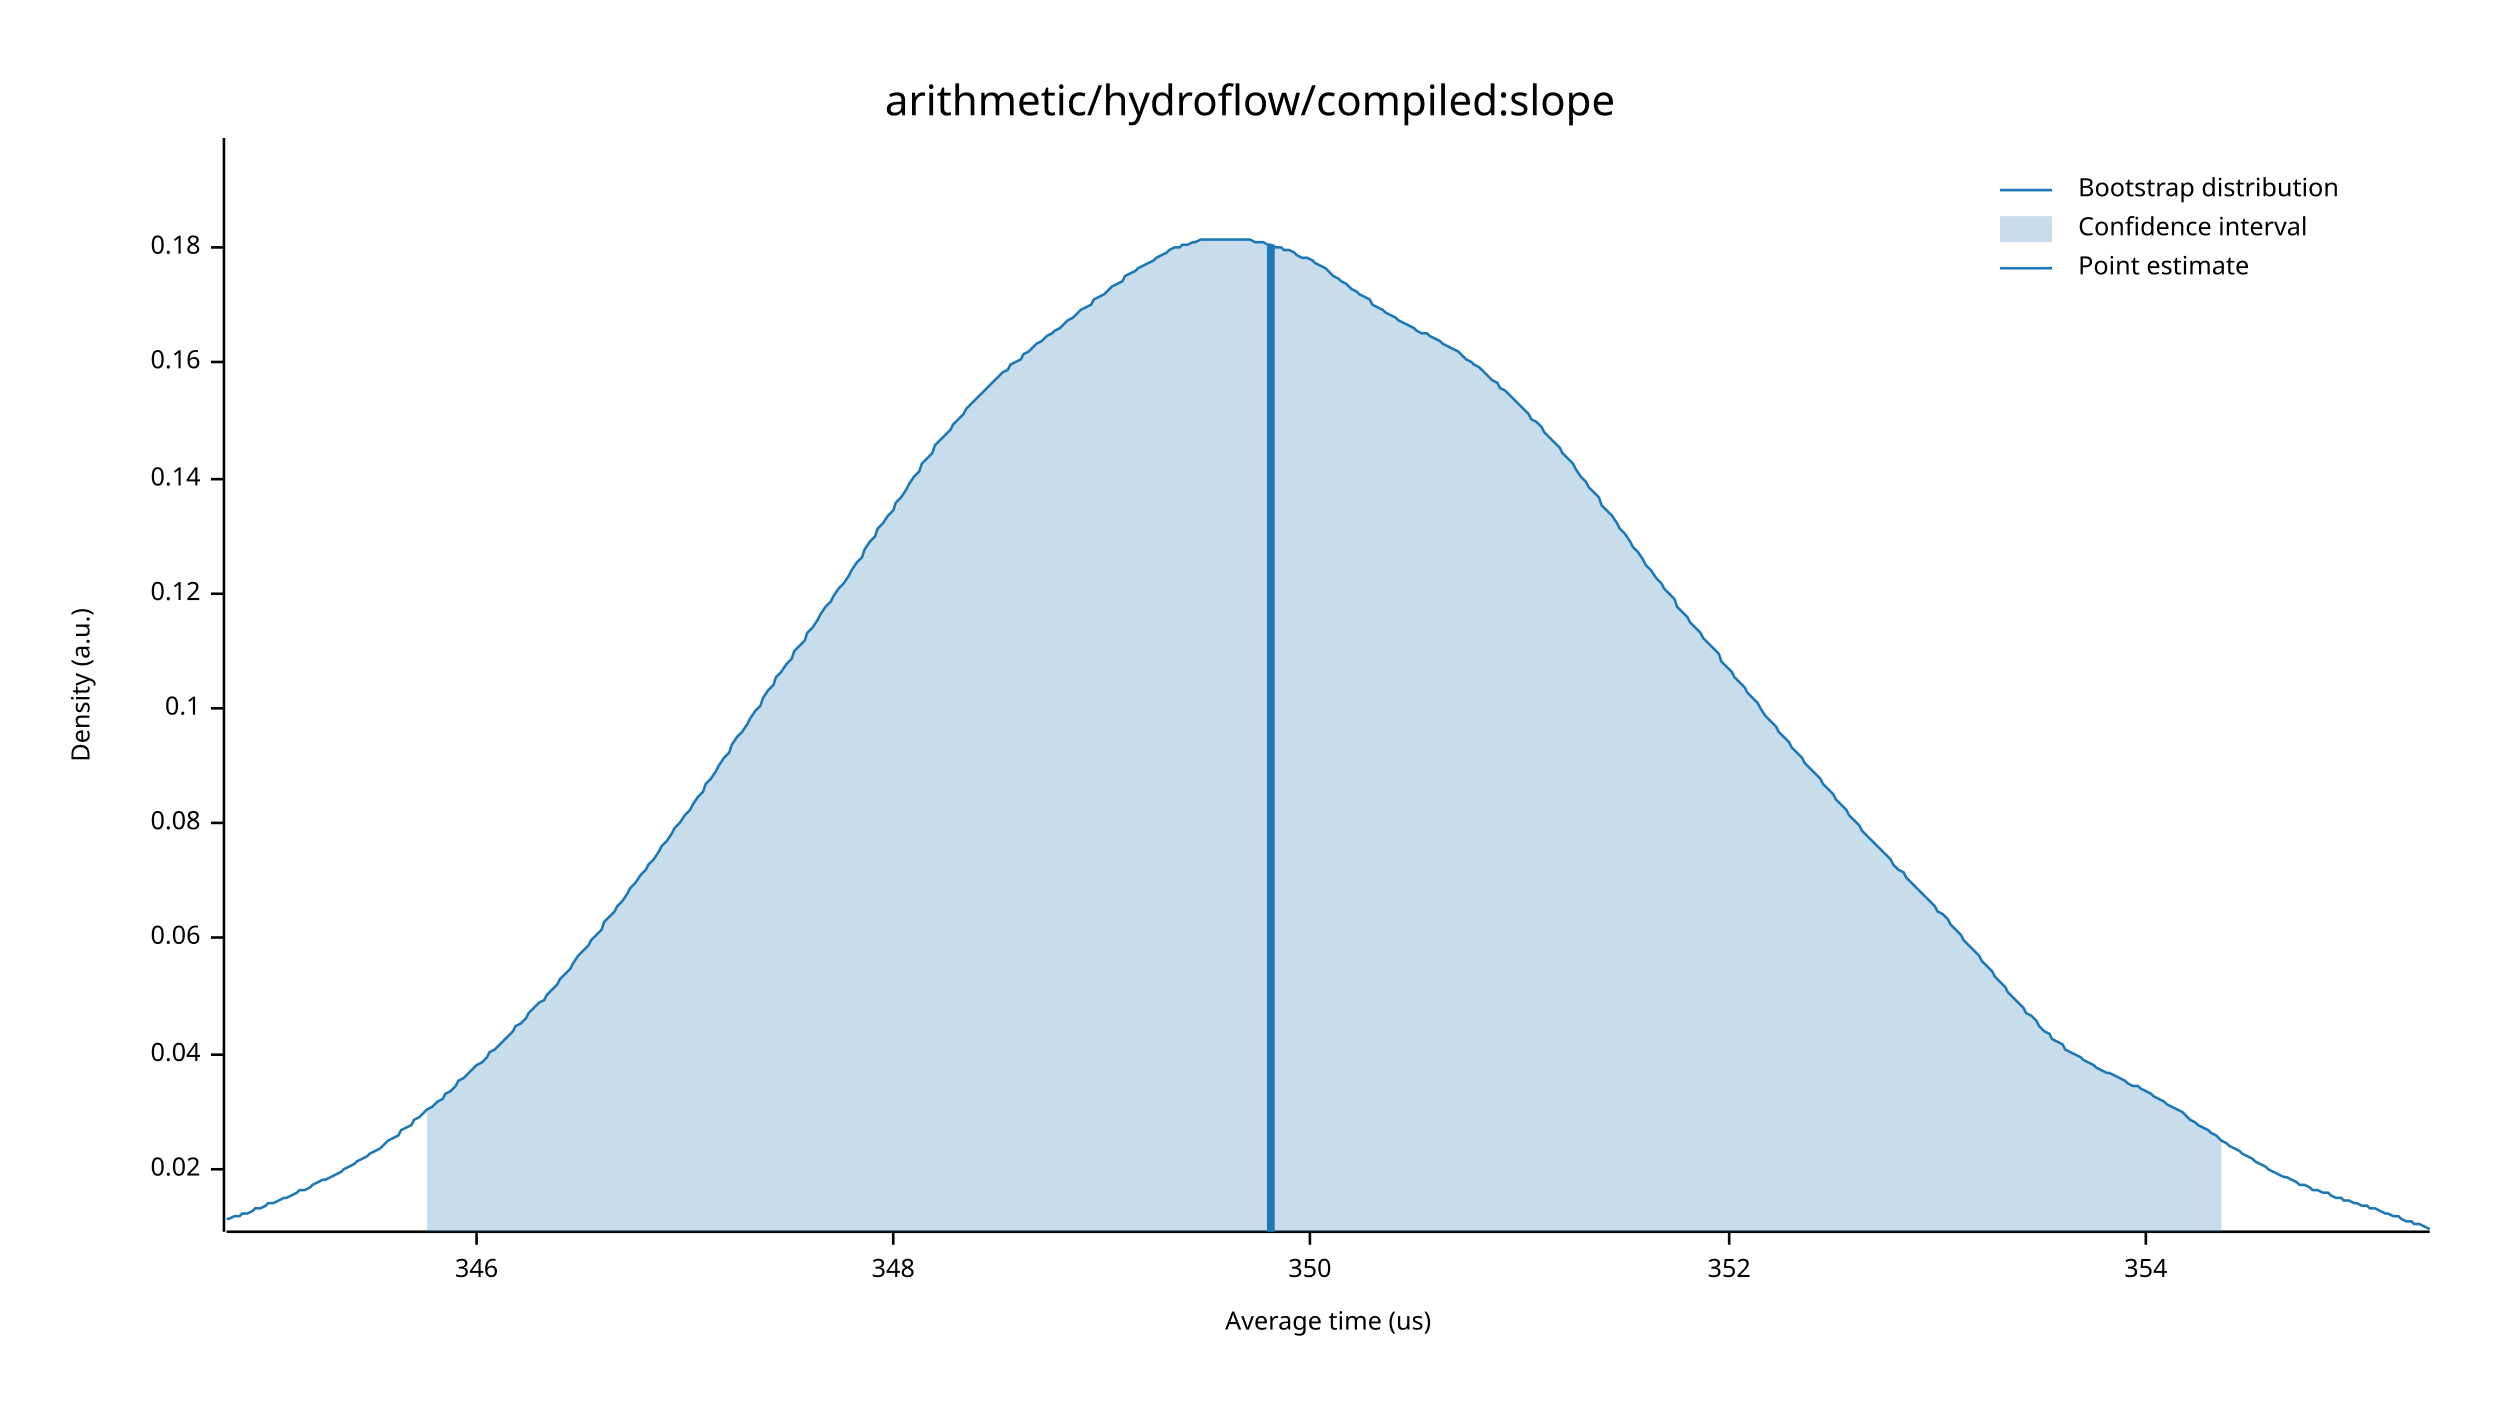
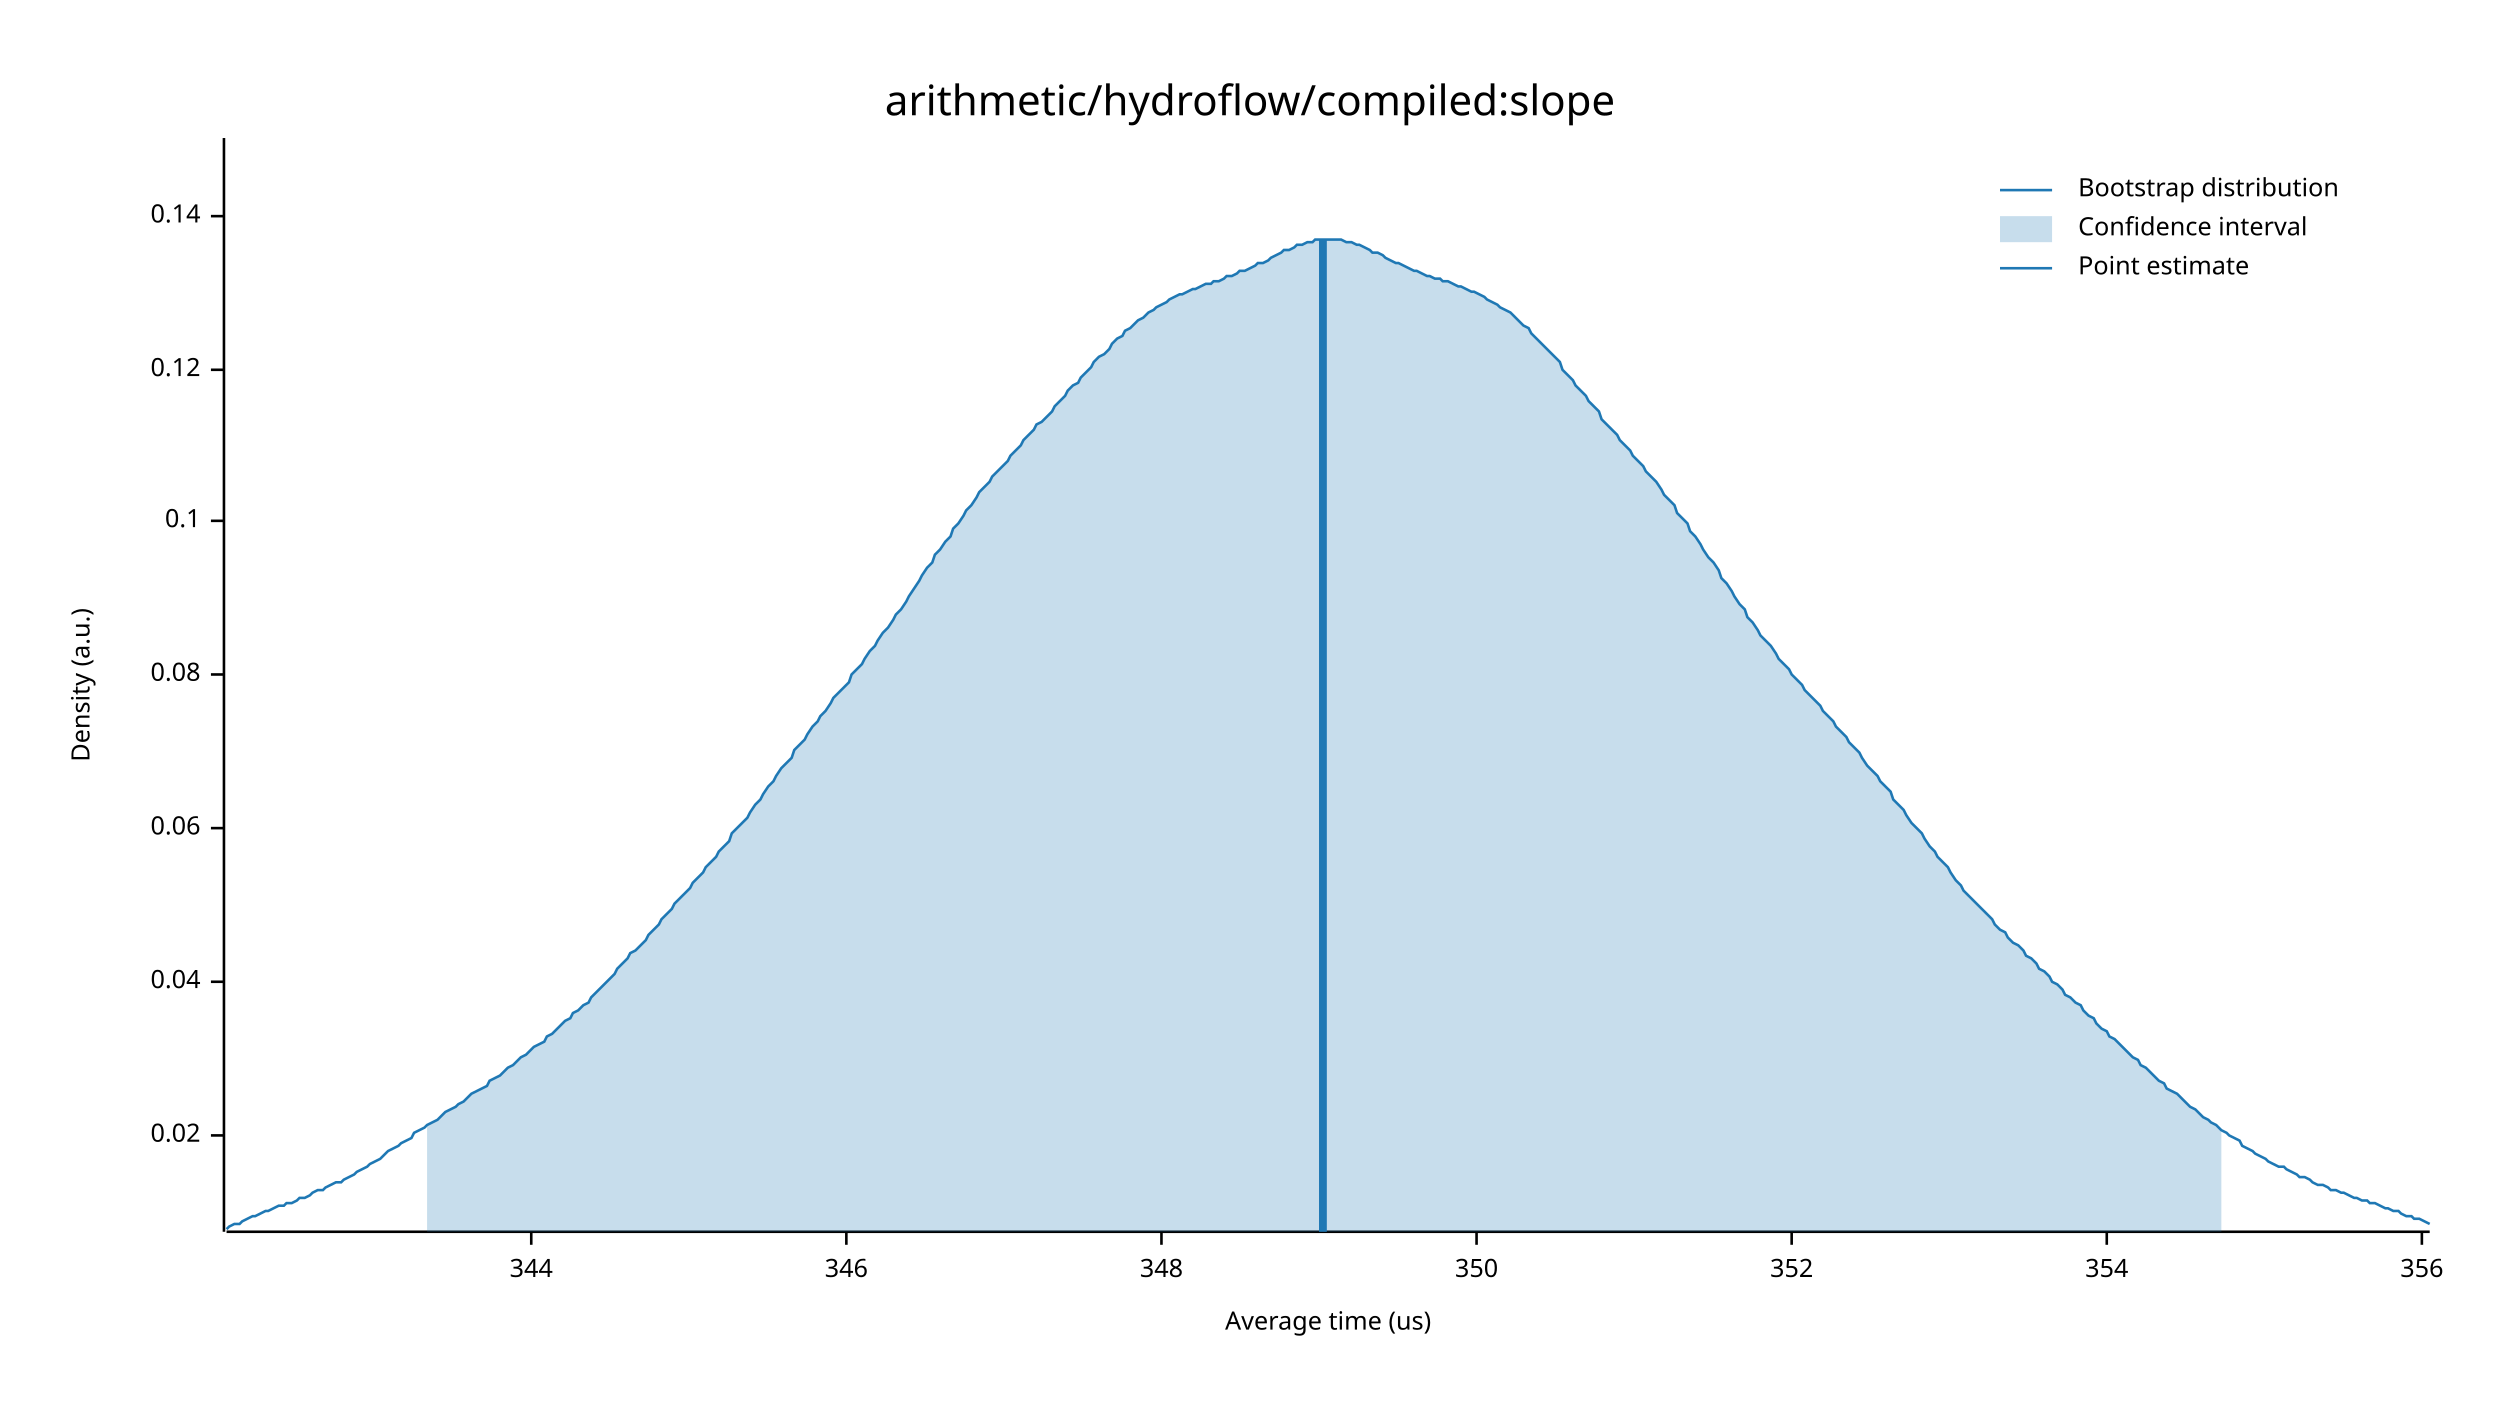
<svg xmlns="http://www.w3.org/2000/svg" width="960" height="540" viewBox="0 0 960 540">
  <text x="480" y="32" dy="0.76em" text-anchor="middle" font-family="sans-serif" font-size="16.129" opacity="1" fill="#000000">
arithmetic/hydroflow/compiled:slope
</text>
  <text x="27" y="263" dy="0.76em" text-anchor="middle" font-family="sans-serif" font-size="9.677" opacity="1" fill="#000000" transform="rotate(270, 27, 263)">
Density (a.u.)
</text>
  <text x="510" y="513" dy="-0.5ex" text-anchor="middle" font-family="sans-serif" font-size="9.677" opacity="1" fill="#000000">
Average time (us)
</text>
  <polyline fill="none" opacity="1" stroke="#000000" stroke-width="1" points="86,53 86,473 " />
-   <text x="77" y="449" dy="0.5ex" text-anchor="end" font-family="sans-serif" font-size="9.677" opacity="1" fill="#000000">
+   <text x="77" y="436" dy="0.5ex" text-anchor="end" font-family="sans-serif" font-size="9.677" opacity="1" fill="#000000">
0.02
</text>
-   <polyline fill="none" opacity="1" stroke="#000000" stroke-width="1" points="81,449 86,449 " />
-   <text x="77" y="405" dy="0.5ex" text-anchor="end" font-family="sans-serif" font-size="9.677" opacity="1" fill="#000000">
+   <polyline fill="none" opacity="1" stroke="#000000" stroke-width="1" points="81,436 86,436 " />
+   <text x="77" y="377" dy="0.5ex" text-anchor="end" font-family="sans-serif" font-size="9.677" opacity="1" fill="#000000">
0.04
</text>
-   <polyline fill="none" opacity="1" stroke="#000000" stroke-width="1" points="81,405 86,405 " />
-   <text x="77" y="360" dy="0.5ex" text-anchor="end" font-family="sans-serif" font-size="9.677" opacity="1" fill="#000000">
+   <polyline fill="none" opacity="1" stroke="#000000" stroke-width="1" points="81,377 86,377 " />
+   <text x="77" y="318" dy="0.5ex" text-anchor="end" font-family="sans-serif" font-size="9.677" opacity="1" fill="#000000">
0.06
</text>
-   <polyline fill="none" opacity="1" stroke="#000000" stroke-width="1" points="81,360 86,360 " />
-   <text x="77" y="316" dy="0.5ex" text-anchor="end" font-family="sans-serif" font-size="9.677" opacity="1" fill="#000000">
+   <polyline fill="none" opacity="1" stroke="#000000" stroke-width="1" points="81,318 86,318 " />
+   <text x="77" y="259" dy="0.5ex" text-anchor="end" font-family="sans-serif" font-size="9.677" opacity="1" fill="#000000">
0.08
</text>
-   <polyline fill="none" opacity="1" stroke="#000000" stroke-width="1" points="81,316 86,316 " />
-   <text x="77" y="272" dy="0.5ex" text-anchor="end" font-family="sans-serif" font-size="9.677" opacity="1" fill="#000000">
+   <polyline fill="none" opacity="1" stroke="#000000" stroke-width="1" points="81,259 86,259 " />
+   <text x="77" y="200" dy="0.5ex" text-anchor="end" font-family="sans-serif" font-size="9.677" opacity="1" fill="#000000">
0.1
</text>
-   <polyline fill="none" opacity="1" stroke="#000000" stroke-width="1" points="81,272 86,272 " />
-   <text x="77" y="228" dy="0.5ex" text-anchor="end" font-family="sans-serif" font-size="9.677" opacity="1" fill="#000000">
+   <polyline fill="none" opacity="1" stroke="#000000" stroke-width="1" points="81,200 86,200 " />
+   <text x="77" y="142" dy="0.5ex" text-anchor="end" font-family="sans-serif" font-size="9.677" opacity="1" fill="#000000">
0.12
</text>
-   <polyline fill="none" opacity="1" stroke="#000000" stroke-width="1" points="81,228 86,228 " />
-   <text x="77" y="184" dy="0.5ex" text-anchor="end" font-family="sans-serif" font-size="9.677" opacity="1" fill="#000000">
+   <polyline fill="none" opacity="1" stroke="#000000" stroke-width="1" points="81,142 86,142 " />
+   <text x="77" y="83" dy="0.5ex" text-anchor="end" font-family="sans-serif" font-size="9.677" opacity="1" fill="#000000">
0.14
</text>
-   <polyline fill="none" opacity="1" stroke="#000000" stroke-width="1" points="81,184 86,184 " />
-   <text x="77" y="139" dy="0.5ex" text-anchor="end" font-family="sans-serif" font-size="9.677" opacity="1" fill="#000000">
- 0.16
+   <polyline fill="none" opacity="1" stroke="#000000" stroke-width="1" points="81,83 86,83 " />
+   <polyline fill="none" opacity="1" stroke="#000000" stroke-width="1" points="87,473 933,473 " />
+   <text x="204" y="483" dy="0.76em" text-anchor="middle" font-family="sans-serif" font-size="9.677" opacity="1" fill="#000000">
+ 344
</text>
-   <polyline fill="none" opacity="1" stroke="#000000" stroke-width="1" points="81,139 86,139 " />
-   <text x="77" y="95" dy="0.5ex" text-anchor="end" font-family="sans-serif" font-size="9.677" opacity="1" fill="#000000">
- 0.18
- </text>
-   <polyline fill="none" opacity="1" stroke="#000000" stroke-width="1" points="81,95 86,95 " />
-   <polyline fill="none" opacity="1" stroke="#000000" stroke-width="1" points="87,473 933,473 " />
-   <text x="183" y="483" dy="0.76em" text-anchor="middle" font-family="sans-serif" font-size="9.677" opacity="1" fill="#000000">
+   <polyline fill="none" opacity="1" stroke="#000000" stroke-width="1" points="204,473 204,478 " />
+   <text x="325" y="483" dy="0.76em" text-anchor="middle" font-family="sans-serif" font-size="9.677" opacity="1" fill="#000000">
346
</text>
-   <polyline fill="none" opacity="1" stroke="#000000" stroke-width="1" points="183,473 183,478 " />
-   <text x="343" y="483" dy="0.76em" text-anchor="middle" font-family="sans-serif" font-size="9.677" opacity="1" fill="#000000">
+   <polyline fill="none" opacity="1" stroke="#000000" stroke-width="1" points="325,473 325,478 " />
+   <text x="446" y="483" dy="0.76em" text-anchor="middle" font-family="sans-serif" font-size="9.677" opacity="1" fill="#000000">
348
</text>
-   <polyline fill="none" opacity="1" stroke="#000000" stroke-width="1" points="343,473 343,478 " />
-   <text x="503" y="483" dy="0.76em" text-anchor="middle" font-family="sans-serif" font-size="9.677" opacity="1" fill="#000000">
+   <polyline fill="none" opacity="1" stroke="#000000" stroke-width="1" points="446,473 446,478 " />
+   <text x="567" y="483" dy="0.76em" text-anchor="middle" font-family="sans-serif" font-size="9.677" opacity="1" fill="#000000">
350
</text>
-   <polyline fill="none" opacity="1" stroke="#000000" stroke-width="1" points="503,473 503,478 " />
-   <text x="664" y="483" dy="0.76em" text-anchor="middle" font-family="sans-serif" font-size="9.677" opacity="1" fill="#000000">
+   <polyline fill="none" opacity="1" stroke="#000000" stroke-width="1" points="567,473 567,478 " />
+   <text x="688" y="483" dy="0.76em" text-anchor="middle" font-family="sans-serif" font-size="9.677" opacity="1" fill="#000000">
352
</text>
-   <polyline fill="none" opacity="1" stroke="#000000" stroke-width="1" points="664,473 664,478 " />
-   <text x="824" y="483" dy="0.76em" text-anchor="middle" font-family="sans-serif" font-size="9.677" opacity="1" fill="#000000">
+   <polyline fill="none" opacity="1" stroke="#000000" stroke-width="1" points="688,473 688,478 " />
+   <text x="809" y="483" dy="0.76em" text-anchor="middle" font-family="sans-serif" font-size="9.677" opacity="1" fill="#000000">
354
</text>
-   <polyline fill="none" opacity="1" stroke="#000000" stroke-width="1" points="824,473 824,478 " />
-   <polyline fill="none" opacity="1" stroke="#1F78B4" stroke-width="1" points="87,468 88,468 90,467 92,467 93,466 95,466 97,465 98,464 100,464 102,463 103,462 105,462 107,461 109,460 110,460 112,459 114,458 115,457 117,457 119,456 120,455 122,454 124,453 125,453 127,452 129,451 131,450 132,449 134,448 136,447 137,446 139,445 141,444 142,443 144,442 146,441 148,439 149,438 151,437 153,436 154,434 156,433 158,432 159,430 161,429 163,427 164,426 166,425 168,423 170,422 171,420 173,419 175,417 176,415 178,414 180,412 181,411 183,409 185,408 187,406 188,404 190,403 192,401 193,400 195,398 197,396 198,394 200,393 202,391 203,389 205,387 207,385 209,384 210,382 212,380 214,378 215,376 217,374 219,372 220,370 222,367 224,365 226,363 227,361 229,359 231,357 232,354 234,352 236,350 237,348 239,346 241,343 242,341 244,339 246,336 248,334 249,332 251,330 253,327 254,325 256,323 258,320 259,318 261,316 263,313 265,311 266,309 268,306 270,304 271,301 273,299 275,296 276,294 278,291 280,289 281,286 283,283 285,281 287,278 288,276 290,273 292,271 293,268 295,265 297,263 298,260 300,258 302,255 304,253 305,250 307,248 309,246 310,243 312,241 314,238 315,236 317,233 319,231 320,229 322,226 324,224 326,221 327,219 329,216 331,214 332,211 334,208 336,206 337,203 339,201 341,198 343,196 344,193 346,191 348,188 349,186 351,183 353,181 354,178 356,176 358,174 359,171 361,169 363,167 365,165 366,163 368,161 370,159 371,157 373,155 375,153 376,152 378,150 380,148 381,147 383,145 385,143 387,142 388,140 390,139 392,138 393,136 395,135 397,133 398,132 400,131 402,129 404,128 405,127 407,126 409,124 410,123 412,122 414,120 415,119 417,118 419,117 420,115 422,114 424,113 426,111 427,110 429,109 431,108 432,106 434,105 436,104 437,103 439,102 441,101 443,100 444,99 446,98 448,97 449,96 451,95 453,95 454,94 456,94 458,93 459,93 461,92 463,92 465,92 466,92 468,92 470,92 471,92 473,92 475,92 476,92 478,92 480,92 482,93 483,93 485,93 487,94 488,94 490,95 492,95 493,96 495,96 497,97 498,98 500,99 502,99 504,100 505,101 507,102 509,103 510,104 512,106 514,107 515,108 517,109 519,111 521,112 522,113 524,114 526,115 527,117 529,118 531,119 532,120 534,121 536,122 537,123 539,124 541,125 543,126 544,127 546,128 548,128 549,129 551,130 553,131 554,132 556,133 558,134 560,135 561,136 563,138 565,139 566,140 568,141 570,143 571,144 573,146 575,147 576,149 578,150 580,152 582,154 583,155 585,157 587,159 588,161 590,162 592,164 593,166 595,168 597,170 599,172 600,174 602,176 604,178 605,180 607,183 609,185 610,187 612,189 614,191 615,194 617,196 619,198 621,201 622,203 624,205 626,208 627,210 629,212 631,215 632,217 634,219 636,222 638,224 639,226 641,228 643,230 644,233 646,235 648,237 649,239 651,241 653,243 654,245 656,247 658,249 660,251 661,254 663,256 665,258 666,260 668,262 670,264 671,266 673,268 675,270 676,272 678,275 680,277 682,279 683,281 685,283 687,285 688,287 690,289 692,291 693,293 695,295 697,297 699,299 700,301 702,303 704,305 705,307 707,309 709,311 710,313 712,315 714,317 715,319 717,321 719,323 721,325 722,326 724,328 726,330 727,332 729,334 731,335 732,337 734,339 736,341 738,343 739,344 741,346 743,348 744,350 746,351 748,353 749,355 751,357 753,359 754,361 756,363 758,365 760,367 761,369 763,371 765,373 766,375 768,377 770,379 771,381 773,383 775,385 777,387 778,389 780,390 782,392 783,394 785,396 787,397 788,399 790,400 792,401 793,403 795,404 797,405 799,406 800,407 802,408 804,409 805,410 807,411 809,412 810,412 812,413 814,414 816,415 817,416 819,417 821,417 822,418 824,419 826,420 827,421 829,422 831,423 832,424 834,425 836,426 838,427 839,428 841,430 843,431 844,432 846,433 848,434 849,435 851,436 853,438 855,439 856,440 858,441 860,442 861,443 863,444 865,445 866,446 868,447 870,448 871,449 873,450 875,451 877,452 878,452 880,453 882,454 883,455 885,455 887,456 888,457 890,457 892,458 894,458 895,459 897,460 899,460 900,461 902,461 904,462 905,462 907,463 909,463 910,464 912,464 914,465 916,466 917,466 919,467 921,467 922,468 924,469 926,469 927,470 929,470 931,471 933,472 " />
-   <polygon opacity="0.25" fill="#1F78B4" points="164,426 166,425 168,423 170,422 171,420 173,419 175,417 176,415 178,414 180,412 181,411 183,409 185,408 187,406 188,404 190,403 192,401 193,400 195,398 197,396 198,394 200,393 202,391 203,389 205,387 207,385 209,384 210,382 212,380 214,378 215,376 217,374 219,372 220,370 222,367 224,365 226,363 227,361 229,359 231,357 232,354 234,352 236,350 237,348 239,346 241,343 242,341 244,339 246,336 248,334 249,332 251,330 253,327 254,325 256,323 258,320 259,318 261,316 263,313 265,311 266,309 268,306 270,304 271,301 273,299 275,296 276,294 278,291 280,289 281,286 283,283 285,281 287,278 288,276 290,273 292,271 293,268 295,265 297,263 298,260 300,258 302,255 304,253 305,250 307,248 309,246 310,243 312,241 314,238 315,236 317,233 319,231 320,229 322,226 324,224 326,221 327,219 329,216 331,214 332,211 334,208 336,206 337,203 339,201 341,198 343,196 344,193 346,191 348,188 349,186 351,183 353,181 354,178 356,176 358,174 359,171 361,169 363,167 365,165 366,163 368,161 370,159 371,157 373,155 375,153 376,152 378,150 380,148 381,147 383,145 385,143 387,142 388,140 390,139 392,138 393,136 395,135 397,133 398,132 400,131 402,129 404,128 405,127 407,126 409,124 410,123 412,122 414,120 415,119 417,118 419,117 420,115 422,114 424,113 426,111 427,110 429,109 431,108 432,106 434,105 436,104 437,103 439,102 441,101 443,100 444,99 446,98 448,97 449,96 451,95 453,95 454,94 456,94 458,93 459,93 461,92 463,92 465,92 466,92 468,92 470,92 471,92 473,92 475,92 476,92 478,92 480,92 482,93 483,93 485,93 487,94 488,94 490,95 492,95 493,96 495,96 497,97 498,98 500,99 502,99 504,100 505,101 507,102 509,103 510,104 512,106 514,107 515,108 517,109 519,111 521,112 522,113 524,114 526,115 527,117 529,118 531,119 532,120 534,121 536,122 537,123 539,124 541,125 543,126 544,127 546,128 548,128 549,129 551,130 553,131 554,132 556,133 558,134 560,135 561,136 563,138 565,139 566,140 568,141 570,143 571,144 573,146 575,147 576,149 578,150 580,152 582,154 583,155 585,157 587,159 588,161 590,162 592,164 593,166 595,168 597,170 599,172 600,174 602,176 604,178 605,180 607,183 609,185 610,187 612,189 614,191 615,194 617,196 619,198 621,201 622,203 624,205 626,208 627,210 629,212 631,215 632,217 634,219 636,222 638,224 639,226 641,228 643,230 644,233 646,235 648,237 649,239 651,241 653,243 654,245 656,247 658,249 660,251 661,254 663,256 665,258 666,260 668,262 670,264 671,266 673,268 675,270 676,272 678,275 680,277 682,279 683,281 685,283 687,285 688,287 690,289 692,291 693,293 695,295 697,297 699,299 700,301 702,303 704,305 705,307 707,309 709,311 710,313 712,315 714,317 715,319 717,321 719,323 721,325 722,326 724,328 726,330 727,332 729,334 731,335 732,337 734,339 736,341 738,343 739,344 741,346 743,348 744,350 746,351 748,353 749,355 751,357 753,359 754,361 756,363 758,365 760,367 761,369 763,371 765,373 766,375 768,377 770,379 771,381 773,383 775,385 777,387 778,389 780,390 782,392 783,394 785,396 787,397 788,399 790,400 792,401 793,403 795,404 797,405 799,406 800,407 802,408 804,409 805,410 807,411 809,412 810,412 812,413 814,414 816,415 817,416 819,417 821,417 822,418 824,419 826,420 827,421 829,422 831,423 832,424 834,425 836,426 838,427 839,428 841,430 843,431 844,432 846,433 848,434 849,435 851,436 853,438 853,473 164,473 " />
-   <polyline fill="none" opacity="1" stroke="#1F78B4" stroke-width="3" points="488,473 488,94 " />
+   <polyline fill="none" opacity="1" stroke="#000000" stroke-width="1" points="809,473 809,478 " />
+   <text x="930" y="483" dy="0.76em" text-anchor="middle" font-family="sans-serif" font-size="9.677" opacity="1" fill="#000000">
+ 356
+ </text>
+   <polyline fill="none" opacity="1" stroke="#000000" stroke-width="1" points="930,473 930,478 " />
+   <polyline fill="none" opacity="1" stroke="#1F78B4" stroke-width="1" points="87,472 88,471 90,470 92,470 93,469 95,468 97,467 98,467 100,466 102,465 103,465 105,464 107,463 109,463 110,462 112,462 114,461 115,460 117,460 119,459 120,458 122,457 124,457 125,456 127,455 129,454 131,454 132,453 134,452 136,451 137,450 139,449 141,448 142,447 144,446 146,445 148,443 149,442 151,441 153,440 154,439 156,438 158,437 159,435 161,434 163,433 164,432 166,431 168,430 170,428 171,427 173,426 175,425 176,424 178,423 180,421 181,420 183,419 185,418 187,417 188,415 190,414 192,413 193,412 195,410 197,409 198,408 200,406 202,405 203,404 205,402 207,401 209,400 210,398 212,397 214,395 215,394 217,392 219,391 220,389 222,388 224,386 226,385 227,383 229,381 231,379 232,378 234,376 236,374 237,372 239,370 241,368 242,366 244,365 246,363 248,361 249,359 251,357 253,355 254,353 256,351 258,349 259,347 261,345 263,343 265,341 266,339 268,337 270,335 271,333 273,331 275,329 276,327 278,325 280,323 281,320 283,318 285,316 287,314 288,312 290,309 292,307 293,305 295,302 297,300 298,298 300,295 302,293 304,291 305,288 307,286 309,284 310,282 312,279 314,277 315,275 317,273 319,270 320,268 322,266 324,264 326,262 327,259 329,257 331,255 332,253 334,250 336,248 337,246 339,243 341,241 343,238 344,236 346,234 348,231 349,229 351,226 353,223 354,221 356,218 358,216 359,213 361,211 363,208 365,206 366,203 368,201 370,198 371,196 373,194 375,191 376,189 378,187 380,185 381,183 383,181 385,179 387,177 388,175 390,173 392,171 393,169 395,167 397,165 398,163 400,162 402,160 404,158 405,156 407,154 409,152 410,150 412,148 414,147 415,145 417,143 419,141 420,139 422,137 424,136 426,134 427,132 429,130 431,129 432,127 434,126 436,124 437,123 439,122 441,120 443,119 444,118 446,117 448,116 449,115 451,114 453,113 454,113 456,112 458,111 459,111 461,110 463,109 465,109 466,108 468,108 470,107 471,106 473,106 475,105 476,104 478,104 480,103 482,102 483,101 485,101 487,100 488,99 490,98 492,97 493,96 495,96 497,95 498,94 500,94 502,93 504,93 505,92 507,92 509,92 510,92 512,92 514,92 515,92 517,93 519,93 521,94 522,94 524,95 526,96 527,97 529,97 531,98 532,99 534,100 536,101 537,101 539,102 541,103 543,104 544,104 546,105 548,106 549,106 551,107 553,107 554,108 556,108 558,109 560,110 561,110 563,111 565,112 566,112 568,113 570,114 571,115 573,116 575,117 576,118 578,119 580,120 582,122 583,123 585,125 587,126 588,128 590,130 592,132 593,133 595,135 597,137 599,139 600,142 602,144 604,146 605,148 607,150 609,152 610,154 612,156 614,158 615,161 617,163 619,165 621,167 622,169 624,171 626,173 627,175 629,177 631,179 632,181 634,183 636,185 638,188 639,190 641,192 643,194 644,197 646,199 648,201 649,204 651,206 653,209 654,211 656,214 658,216 660,219 661,222 663,224 665,227 666,229 668,232 670,234 671,237 673,239 675,242 676,244 678,246 680,248 682,251 683,253 685,255 687,257 688,259 690,261 692,263 693,265 695,267 697,269 699,271 700,273 702,275 704,277 705,279 707,281 709,283 710,285 712,287 714,289 715,291 717,294 719,296 721,298 722,300 724,302 726,304 727,307 729,309 731,311 732,313 734,316 736,318 738,320 739,322 741,325 743,327 744,329 746,331 748,333 749,335 751,338 753,340 754,342 756,344 758,346 760,348 761,349 763,351 765,353 766,355 768,357 770,358 771,360 773,362 775,363 777,365 778,367 780,368 782,370 783,372 785,373 787,375 788,377 790,378 792,380 793,382 795,383 797,385 799,386 800,388 802,390 804,391 805,393 807,395 809,396 810,398 812,399 814,401 816,403 817,404 819,406 821,407 822,409 824,410 826,412 827,413 829,415 831,416 832,418 834,419 836,420 838,422 839,423 841,425 843,426 844,427 846,429 848,430 849,431 851,432 853,434 855,435 856,436 858,437 860,438 861,440 863,441 865,442 866,443 868,444 870,445 871,446 873,447 875,448 877,448 878,449 880,450 882,451 883,452 885,452 887,453 888,454 890,455 892,455 894,456 895,457 897,457 899,458 900,458 902,459 904,460 905,460 907,461 909,461 910,462 912,462 914,463 916,464 917,464 919,465 921,465 922,466 924,467 926,467 927,468 929,468 931,469 933,470 " />
+   <polygon opacity="0.25" fill="#1F78B4" points="164,432 166,431 168,430 170,428 171,427 173,426 175,425 176,424 178,423 180,421 181,420 183,419 185,418 187,417 188,415 190,414 192,413 193,412 195,410 197,409 198,408 200,406 202,405 203,404 205,402 207,401 209,400 210,398 212,397 214,395 215,394 217,392 219,391 220,389 222,388 224,386 226,385 227,383 229,381 231,379 232,378 234,376 236,374 237,372 239,370 241,368 242,366 244,365 246,363 248,361 249,359 251,357 253,355 254,353 256,351 258,349 259,347 261,345 263,343 265,341 266,339 268,337 270,335 271,333 273,331 275,329 276,327 278,325 280,323 281,320 283,318 285,316 287,314 288,312 290,309 292,307 293,305 295,302 297,300 298,298 300,295 302,293 304,291 305,288 307,286 309,284 310,282 312,279 314,277 315,275 317,273 319,270 320,268 322,266 324,264 326,262 327,259 329,257 331,255 332,253 334,250 336,248 337,246 339,243 341,241 343,238 344,236 346,234 348,231 349,229 351,226 353,223 354,221 356,218 358,216 359,213 361,211 363,208 365,206 366,203 368,201 370,198 371,196 373,194 375,191 376,189 378,187 380,185 381,183 383,181 385,179 387,177 388,175 390,173 392,171 393,169 395,167 397,165 398,163 400,162 402,160 404,158 405,156 407,154 409,152 410,150 412,148 414,147 415,145 417,143 419,141 420,139 422,137 424,136 426,134 427,132 429,130 431,129 432,127 434,126 436,124 437,123 439,122 441,120 443,119 444,118 446,117 448,116 449,115 451,114 453,113 454,113 456,112 458,111 459,111 461,110 463,109 465,109 466,108 468,108 470,107 471,106 473,106 475,105 476,104 478,104 480,103 482,102 483,101 485,101 487,100 488,99 490,98 492,97 493,96 495,96 497,95 498,94 500,94 502,93 504,93 505,92 507,92 509,92 510,92 512,92 514,92 515,92 517,93 519,93 521,94 522,94 524,95 526,96 527,97 529,97 531,98 532,99 534,100 536,101 537,101 539,102 541,103 543,104 544,104 546,105 548,106 549,106 551,107 553,107 554,108 556,108 558,109 560,110 561,110 563,111 565,112 566,112 568,113 570,114 571,115 573,116 575,117 576,118 578,119 580,120 582,122 583,123 585,125 587,126 588,128 590,130 592,132 593,133 595,135 597,137 599,139 600,142 602,144 604,146 605,148 607,150 609,152 610,154 612,156 614,158 615,161 617,163 619,165 621,167 622,169 624,171 626,173 627,175 629,177 631,179 632,181 634,183 636,185 638,188 639,190 641,192 643,194 644,197 646,199 648,201 649,204 651,206 653,209 654,211 656,214 658,216 660,219 661,222 663,224 665,227 666,229 668,232 670,234 671,237 673,239 675,242 676,244 678,246 680,248 682,251 683,253 685,255 687,257 688,259 690,261 692,263 693,265 695,267 697,269 699,271 700,273 702,275 704,277 705,279 707,281 709,283 710,285 712,287 714,289 715,291 717,294 719,296 721,298 722,300 724,302 726,304 727,307 729,309 731,311 732,313 734,316 736,318 738,320 739,322 741,325 743,327 744,329 746,331 748,333 749,335 751,338 753,340 754,342 756,344 758,346 760,348 761,349 763,351 765,353 766,355 768,357 770,358 771,360 773,362 775,363 777,365 778,367 780,368 782,370 783,372 785,373 787,375 788,377 790,378 792,380 793,382 795,383 797,385 799,386 800,388 802,390 804,391 805,393 807,395 809,396 810,398 812,399 814,401 816,403 817,404 819,406 821,407 822,409 824,410 826,412 827,413 829,415 831,416 832,418 834,419 836,420 838,422 839,423 841,425 843,426 844,427 846,429 848,430 849,431 851,432 853,434 853,473 164,473 " />
+   <polyline fill="none" opacity="1" stroke="#1F78B4" stroke-width="3" points="508,473 508,92 " />
  <text x="798" y="68" dy="0.76em" text-anchor="start" font-family="sans-serif" font-size="9.677" opacity="1" fill="#000000">
Bootstrap distribution
</text>
  <text x="798" y="83" dy="0.76em" text-anchor="start" font-family="sans-serif" font-size="9.677" opacity="1" fill="#000000">
Confidence interval
</text>
  <text x="798" y="98" dy="0.76em" text-anchor="start" font-family="sans-serif" font-size="9.677" opacity="1" fill="#000000">
Point estimate
</text>
  <polyline fill="none" opacity="1" stroke="#1F78B4" stroke-width="1" points="768,73 788,73 " />
  <rect x="768" y="83" width="20" height="10" opacity="0.25" fill="#1F78B4" stroke="none" />
  <polyline fill="none" opacity="1" stroke="#1F78B4" stroke-width="1" points="768,103 788,103 " />
</svg>
